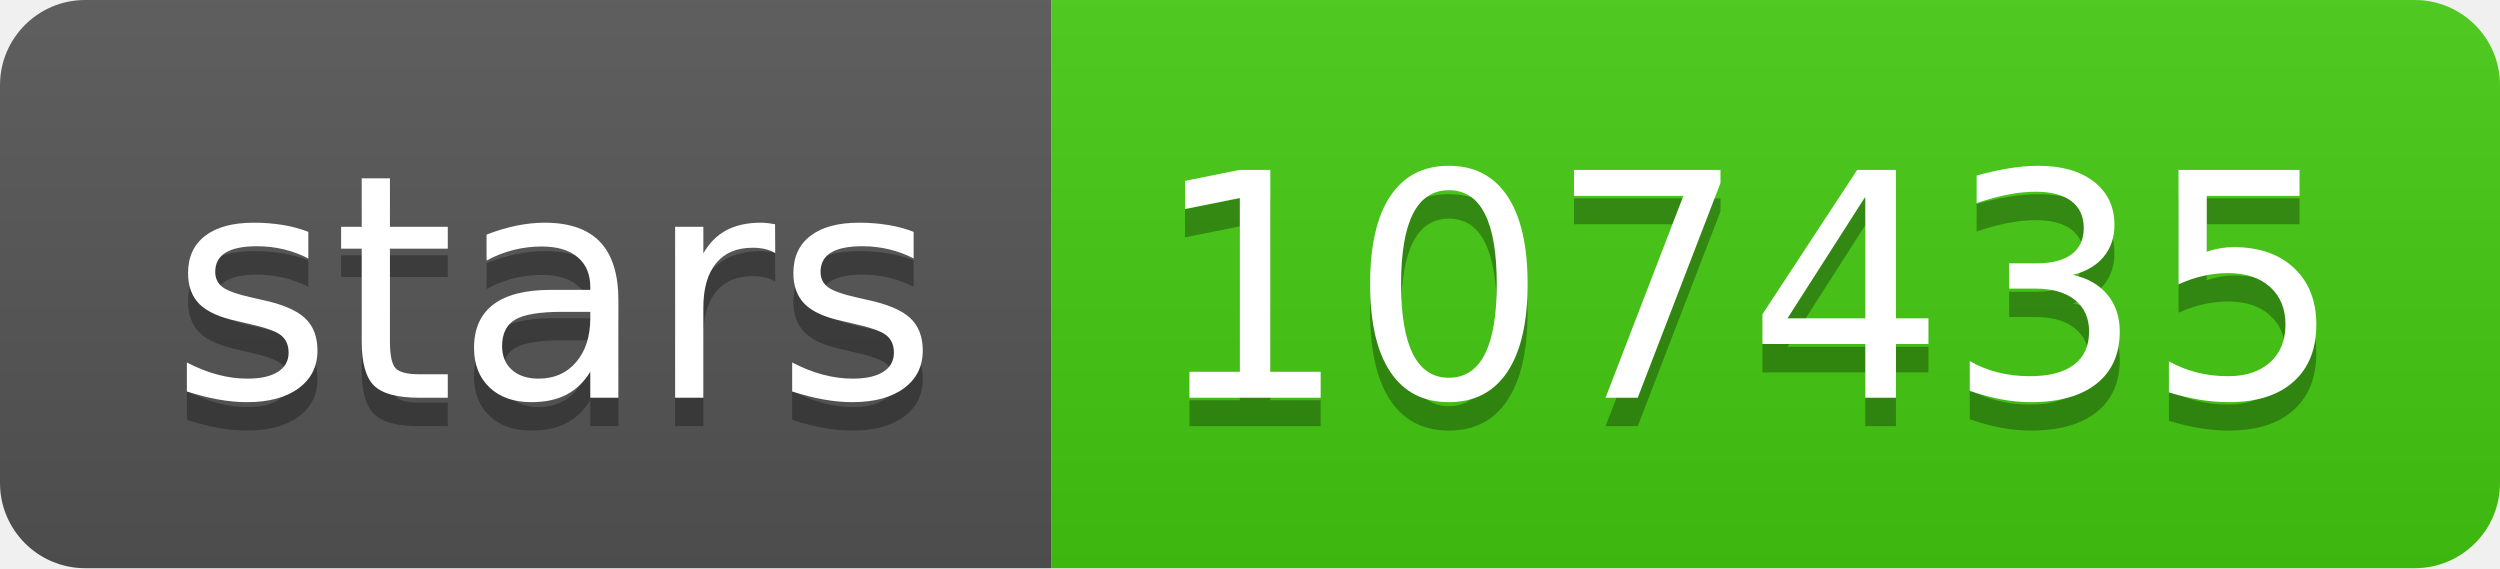
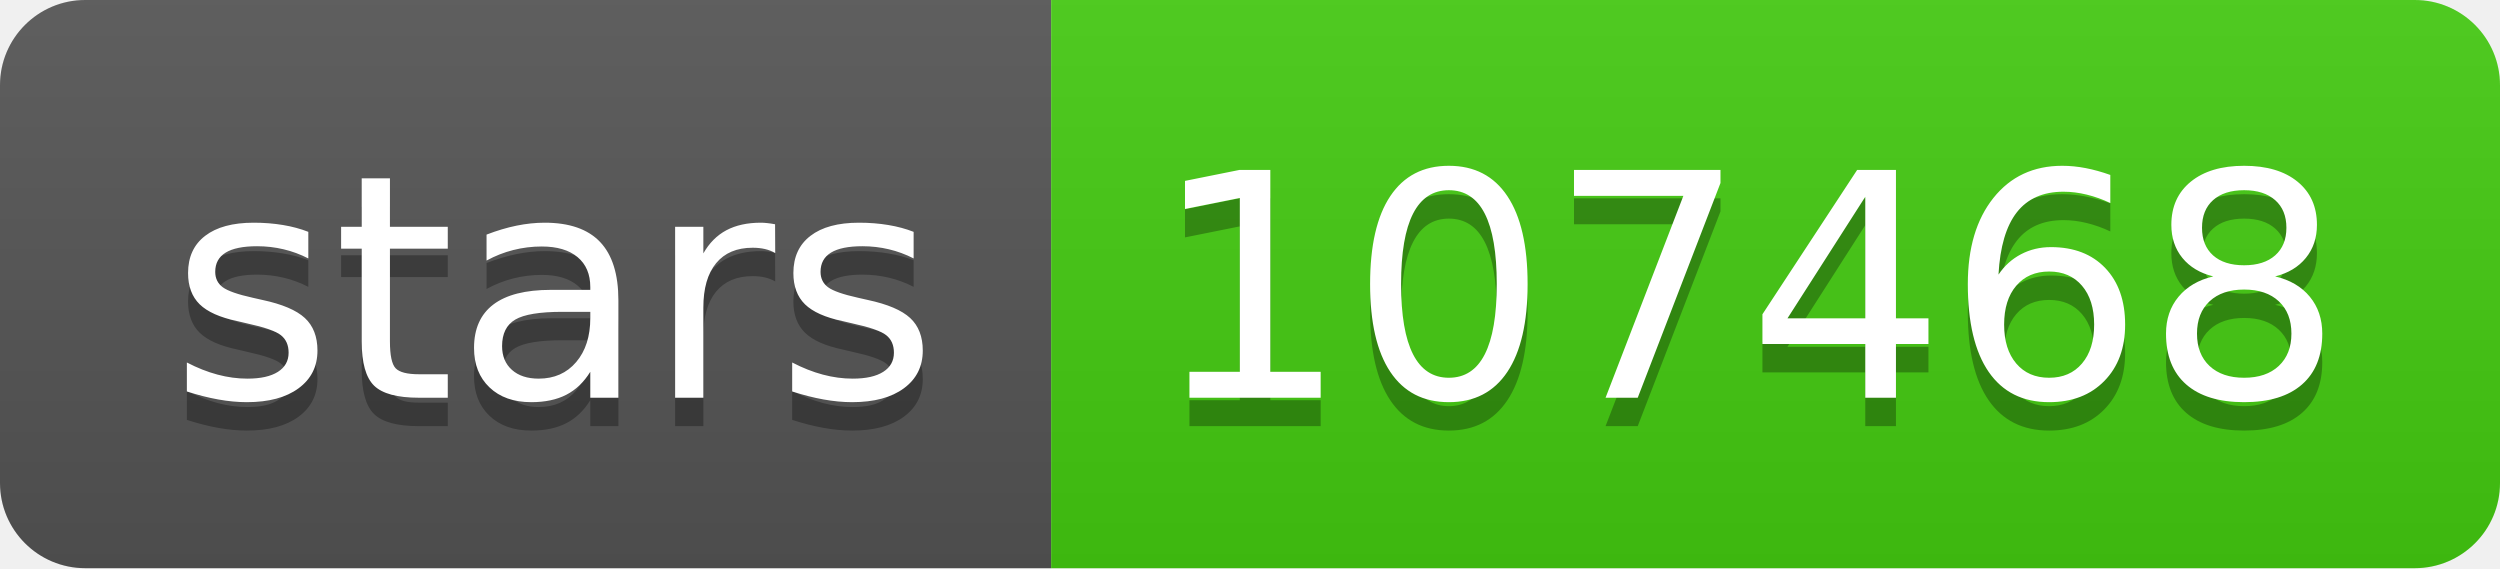
- <svg xmlns="http://www.w3.org/2000/svg" width="88" height="20" role="img" aria-label="stars: 107435">
+ <svg xmlns="http://www.w3.org/2000/svg" width="88" height="20" role="img" aria-label="stars: 107468">
  <linearGradient id="s" x2="0" y2="100%">
    <stop offset="0" stop-color="#bbb" stop-opacity=".1" />
    <stop offset="1" stop-opacity=".1" />
  </linearGradient>
  <clipPath id="r">
    <rect width="88" height="20" rx="3" fill="#fff" />
  </clipPath>
  <g clip-path="url(#r)">
    <rect width="37" height="20" fill="#555" />
    <rect x="37" width="51" height="20" fill="#4c1" />
    <rect width="88" height="20" fill="url(#s)" />
  </g>
  <g fill="#fff" text-anchor="middle" font-family="Verdana,Geneva,DejaVu Sans,sans-serif" text-rendering="geometricPrecision" font-size="110">
    <text aria-hidden="true" x="195" y="150" fill="#010101" fill-opacity=".3" transform="scale(.1)" textLength="270">stars</text>
    <text x="195" y="140" transform="scale(.1)" fill="#fff" textLength="270">stars</text>
-     <text aria-hidden="true" x="615" y="150" fill="#010101" fill-opacity=".3" transform="scale(.1)" textLength="410">107435</text>
-     <text x="615" y="140" transform="scale(.1)" fill="#fff" textLength="410">107435</text>
+     <text aria-hidden="true" x="615" y="150" fill="#010101" fill-opacity=".3" transform="scale(.1)" textLength="410">107468</text>
+     <text x="615" y="140" transform="scale(.1)" fill="#fff" textLength="410">107468</text>
  </g>
</svg>
